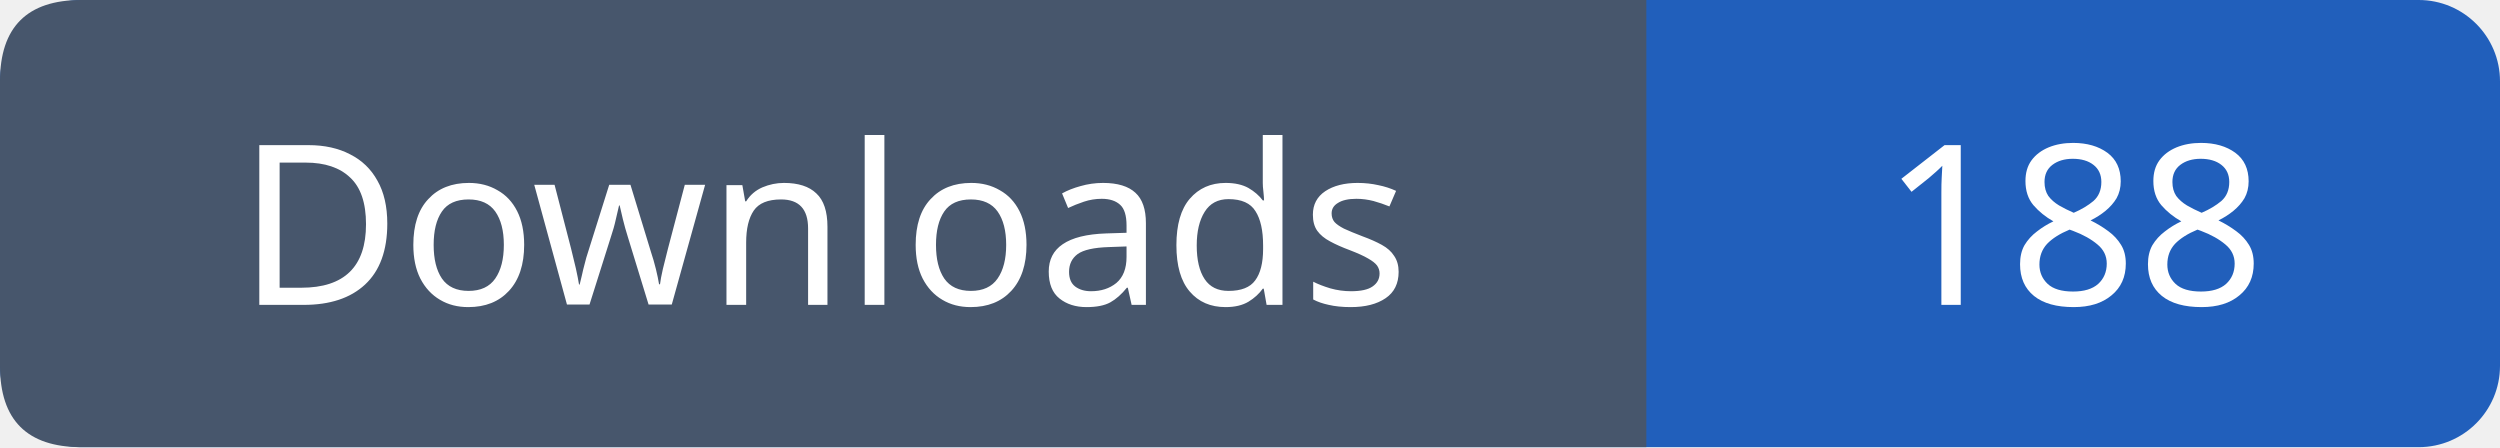
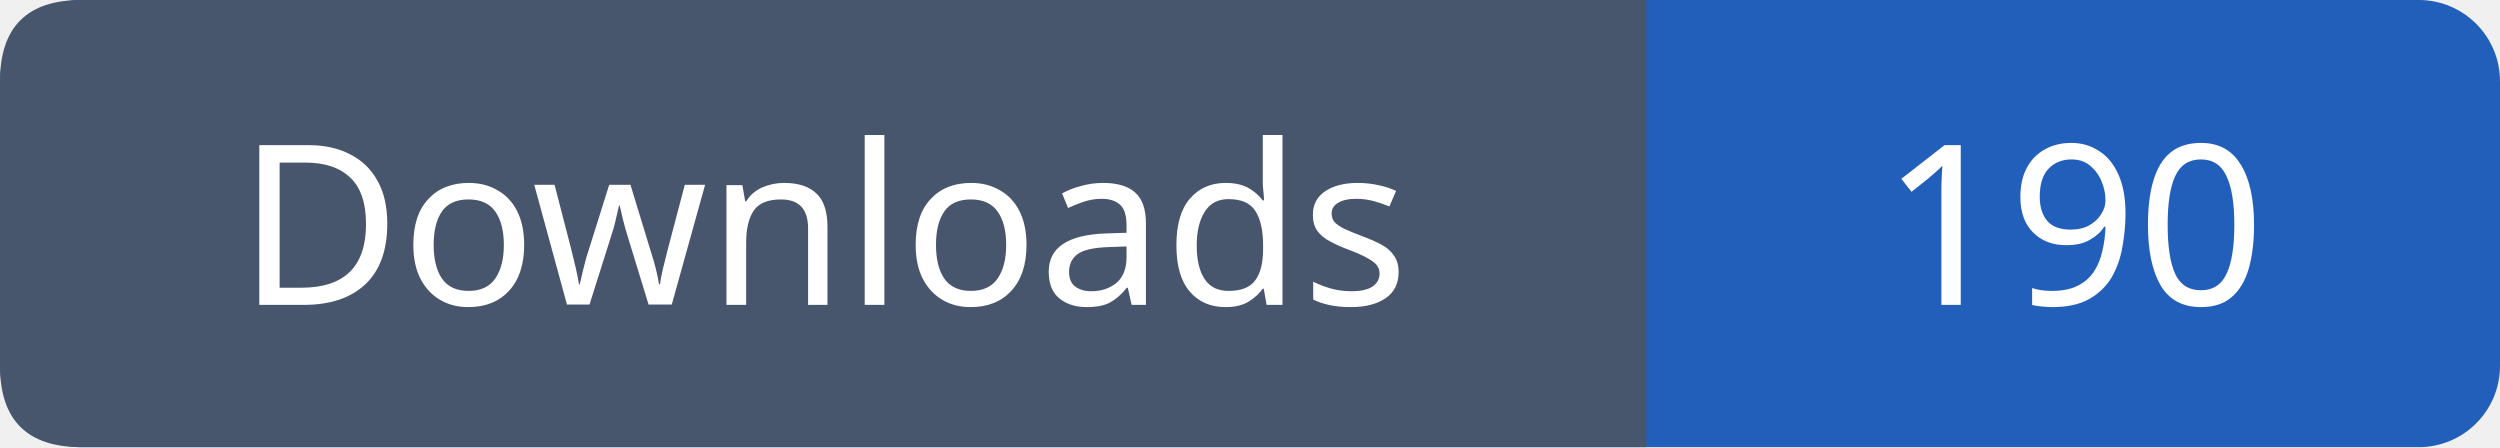
- <svg xmlns="http://www.w3.org/2000/svg" width="123" height="22" viewBox="0 0 123 22" role="img" aria-label="Downloads: 188">
+ <svg xmlns="http://www.w3.org/2000/svg" width="123" height="22" viewBox="0 0 123 22" role="img" aria-label="Downloads: 190">
  <rect width="123" height="22" rx="4" fill="#215fbb" />
  <path fill="#47566c" d="M4 0h77v22H4q-4 0-4-4V4q0-4 4-4" />
  <g font-family="Verdana,sans-serif" font-size="11" fill="white" text-anchor="middle">
    <text x="40.5" y="15">Downloads</text>
-     <text x="102.0" y="15">188</text>
+     <text x="102.0" y="15">190</text>
  </g>
</svg>
